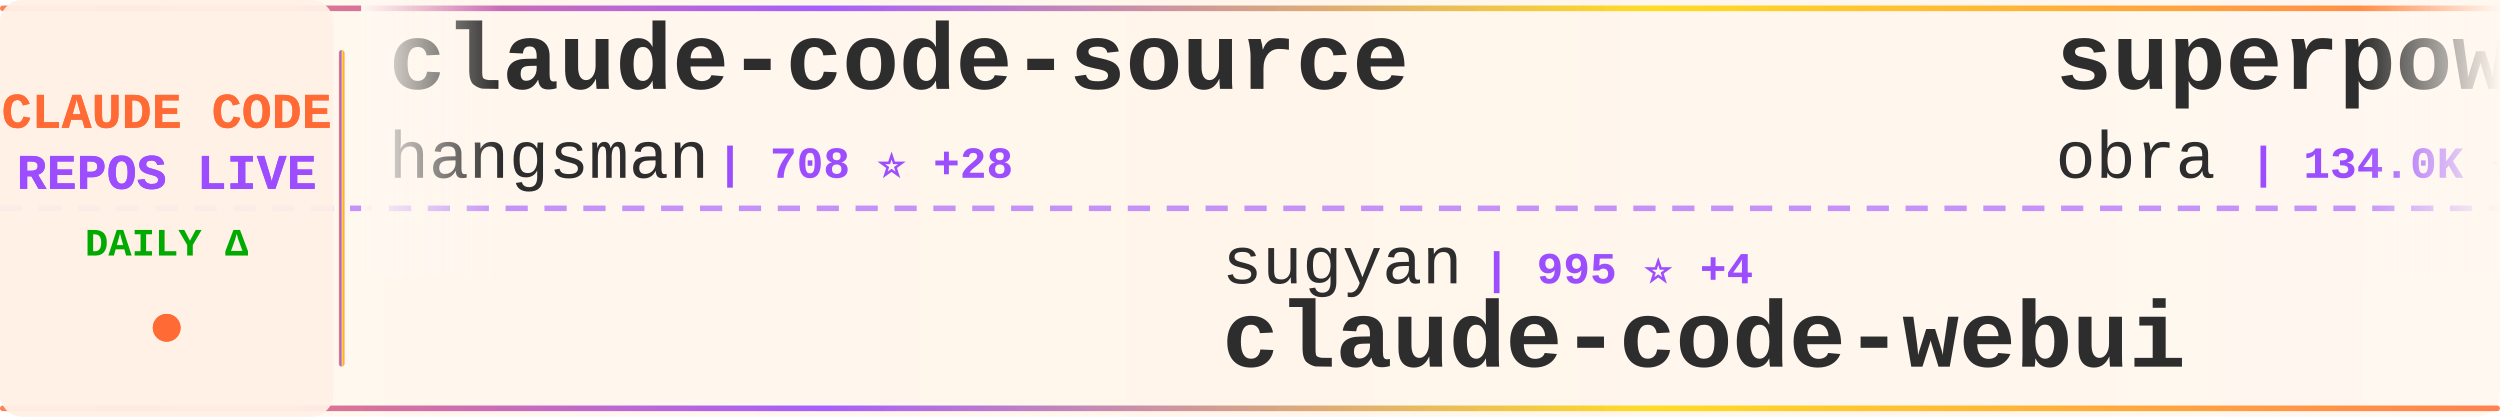
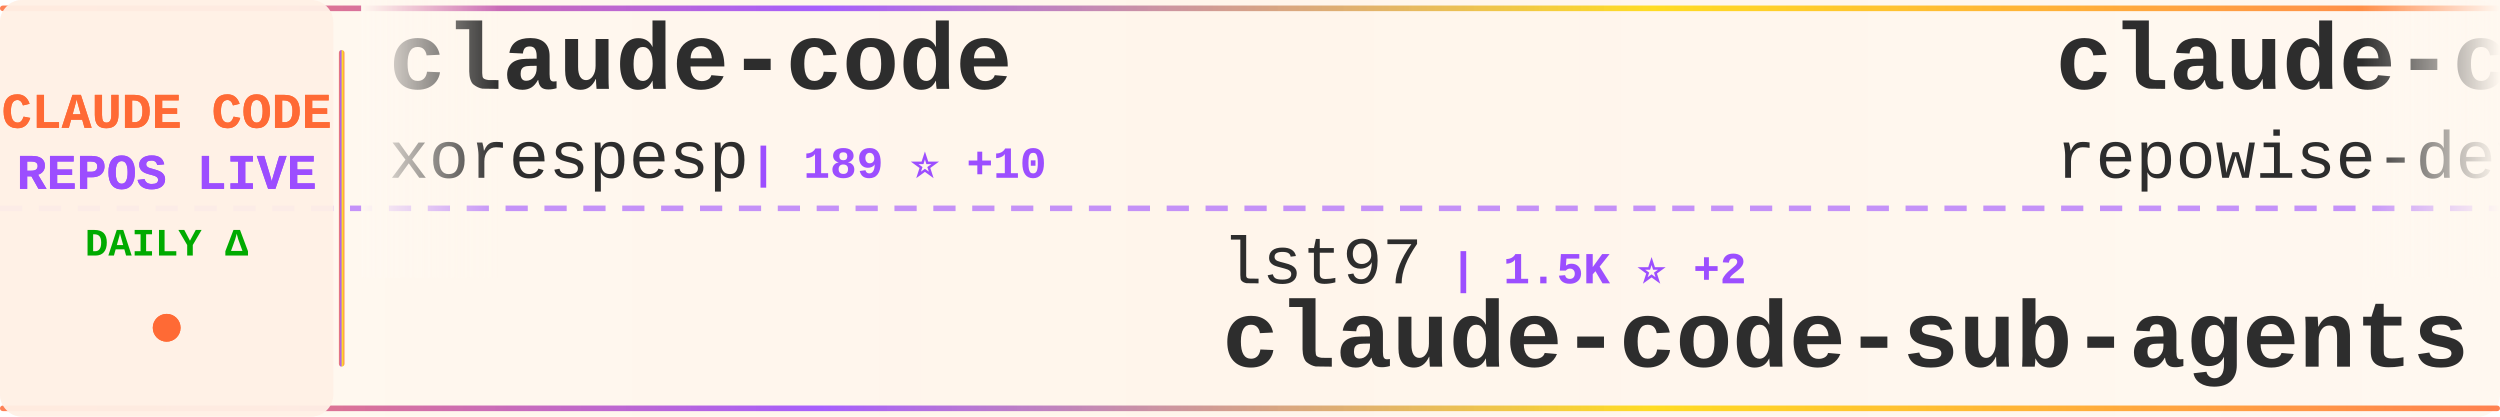
<svg xmlns="http://www.w3.org/2000/svg" width="900" height="150">
  <defs>
    <linearGradient id="tickerBg" x1="0%" y1="0%" x2="100%" y2="0%">
      <stop offset="0%" style="stop-color:#fff8f0;stop-opacity:0.98" />
      <stop offset="50%" style="stop-color:#fff5eb;stop-opacity:1" />
      <stop offset="100%" style="stop-color:#fff8f0;stop-opacity:0.98" />
    </linearGradient>
    <linearGradient id="borderGrad" x1="0%" y1="0%" x2="100%" y2="0%">
      <stop offset="0%" style="stop-color:#FF6B35;stop-opacity:0.85">
        <animate attributeName="stop-opacity" values="0.85;1;0.85" dur="2s" repeatCount="indefinite" />
      </stop>
      <stop offset="33%" style="stop-color:#9C4EFF;stop-opacity:0.9">
        <animate attributeName="stop-opacity" values="0.9;1;0.9" dur="2.2s" repeatCount="indefinite" />
      </stop>
      <stop offset="66%" style="stop-color:#FFD700;stop-opacity:0.85">
        <animate attributeName="stop-opacity" values="0.85;1;0.85" dur="1.8s" repeatCount="indefinite" />
      </stop>
      <stop offset="100%" style="stop-color:#FF6B35;stop-opacity:0.85">
        <animate attributeName="stop-opacity" values="0.85;1;0.85" dur="2s" repeatCount="indefinite" />
      </stop>
    </linearGradient>
    <filter id="textGlow">
      <feGaussianBlur stdDeviation="0.15" result="coloredBlur" />
      <feMerge>
        <feMergeNode in="coloredBlur" />
        <feMergeNode in="SourceGraphic" />
      </feMerge>
    </filter>
    <filter id="metricGlow">
      <feGaussianBlur stdDeviation="0.2" result="coloredBlur" />
      <feMerge>
        <feMergeNode in="coloredBlur" />
        <feMergeNode in="SourceGraphic" />
      </feMerge>
    </filter>
    <linearGradient id="leftFade" x1="0%" y1="0%" x2="100%" y2="0%">
      <stop offset="0%" style="stop-color:#fff8f0;stop-opacity:1" />
      <stop offset="100%" style="stop-color:#fff8f0;stop-opacity:0" />
    </linearGradient>
    <linearGradient id="rightFade" x1="0%" y1="0%" x2="100%" y2="0%">
      <stop offset="0%" style="stop-color:#fff8f0;stop-opacity:0" />
      <stop offset="100%" style="stop-color:#fff8f0;stop-opacity:1" />
    </linearGradient>
  </defs>
  <rect width="900" height="150" fill="url(#tickerBg)" rx="8" />
  <rect x="0" y="2" width="900" height="2" fill="url(#borderGrad)" rx="1" />
  <rect x="0" y="146" width="900" height="2" fill="url(#borderGrad)" rx="1" />
  <line x1="0" y1="75" x2="900" y2="75" stroke="#9C4EFF" stroke-width="2" stroke-dasharray="8 6" opacity="0.6" />
  <rect x="0" y="0" width="120" height="150" fill="#fff0e6" opacity="0.95" rx="8" />
  <text x="60" y="46" font-family="'Courier New', monospace" font-size="18" font-weight="bold" fill="#FF6B35" text-anchor="middle" filter="url(#textGlow)">
    CLAUDE CODE
  </text>
  <text x="60" y="68" font-family="'Courier New', monospace" font-size="18" font-weight="bold" fill="#9C4EFF" text-anchor="middle" filter="url(#textGlow)">
    REPOS LIVE
  </text>
  <text x="60" y="92" font-family="'Courier New', monospace" font-size="14" font-weight="bold" fill="#00aa00" text-anchor="middle">
    DAILY Δ
  </text>
  <circle cx="60" cy="118" r="5" fill="#FF6B35" filter="url(#metricGlow)">
    <animate attributeName="r" values="4;6;4" dur="1.5s" repeatCount="indefinite" />
    <animate attributeName="opacity" values="0.6;1;0.6" dur="1.5s" repeatCount="indefinite" />
  </circle>
  <rect x="122" y="18" width="2" height="114" fill="url(#borderGrad)" rx="1" />
  <clipPath id="tickerClip">
    <rect x="130" y="0" width="770" height="150" />
  </clipPath>
  <g clip-path="url(#tickerClip)">
    <g id="tickerItems">
      <animateTransform attributeName="transform" attributeType="XML" type="translate" from="0 0" to="-3000 0" dur="54s" repeatCount="indefinite" />
      <g transform="translate(0, 0)">
-         <text x="140" y="32" font-family="'Courier New', monospace" font-size="34" font-weight="bold" fill="#2d2d2d">claude-code-source</text>
-         <text x="140" y="64" font-family="'Courier New', monospace" font-size="24" font-weight="normal" fill="#2d2d2d" opacity="1.0">hangsman</text>
-         <text x="258" y="64" font-family="'Courier New', monospace" font-size="16" font-weight="bold" fill="#9C4EFF"> | 708 ⭐ +28</text>
+         <text x="140" y="32" font-family="'Courier New', monospace" font-size="34" font-weight="bold" fill="#2d2d2d">claude-code</text>
+         <text x="140" y="64" font-family="'Courier New', monospace" font-size="24" font-weight="normal" fill="#2d2d2d" opacity="1.0">xorespesp</text>
+         <text x="270" y="64" font-family="'Courier New', monospace" font-size="16" font-weight="bold" fill="#9C4EFF"> | 189 ⭐ +10</text>
      </g>
      <g transform="translate(300, 0)">
-         <text x="140" y="102" font-family="'Courier New', monospace" font-size="24" font-weight="normal" fill="#2d2d2d" opacity="1.0">sugyan</text>
-         <text x="234" y="102" font-family="'Courier New', monospace" font-size="16" font-weight="bold" fill="#9C4EFF"> | 995 ⭐ +4</text>
-         <text x="140" y="132" font-family="'Courier New', monospace" font-size="34" font-weight="bold" fill="#2d2d2d">claude-code-webui</text>
+         <text x="140" y="102" font-family="'Courier New', monospace" font-size="24" font-weight="normal" fill="#2d2d2d" opacity="1.0">lst97</text>
+         <text x="222" y="102" font-family="'Courier New', monospace" font-size="16" font-weight="bold" fill="#9C4EFF"> | 1.5K ⭐ +2</text>
+         <text x="140" y="132" font-family="'Courier New', monospace" font-size="34" font-weight="bold" fill="#2d2d2d">claude-code-sub-agents</text>
      </g>
      <g transform="translate(600, 0)">
-         <text x="140" y="32" font-family="'Courier New', monospace" font-size="34" font-weight="bold" fill="#2d2d2d">superpowers</text>
-         <text x="140" y="64" font-family="'Courier New', monospace" font-size="24" font-weight="normal" fill="#2d2d2d" opacity="1.0">obra</text>
-         <text x="210" y="64" font-family="'Courier New', monospace" font-size="16" font-weight="bold" fill="#9C4EFF"> | 134.0K ⭐ +1.9K</text>
+         <text x="140" y="32" font-family="'Courier New', monospace" font-size="34" font-weight="bold" fill="#2d2d2d">claude-code-prompts</text>
+         <text x="140" y="64" font-family="'Courier New', monospace" font-size="24" font-weight="normal" fill="#2d2d2d" opacity="1.0">repowise-dev</text>
+         <text x="306" y="64" font-family="'Courier New', monospace" font-size="16" font-weight="bold" fill="#9C4EFF"> | 656 ⭐ +73</text>
      </g>
      <g transform="translate(900, 0)">
-         <text x="140" y="102" font-family="'Courier New', monospace" font-size="24" font-weight="normal" fill="#2d2d2d" opacity="1.0">chiragjoshi12</text>
-         <text x="318" y="102" font-family="'Courier New', monospace" font-size="16" font-weight="bold" fill="#9C4EFF"> | 153 ⭐ +19</text>
-         <text x="140" y="132" font-family="'Courier New', monospace" font-size="34" font-weight="bold" fill="#2d2d2d">claude-code</text>
+         <text x="140" y="102" font-family="'Courier New', monospace" font-size="24" font-weight="normal" fill="#2d2d2d" opacity="1.0">Yeachan-Heo</text>
+         <text x="294" y="102" font-family="'Courier New', monospace" font-size="16" font-weight="bold" fill="#9C4EFF"> | 23.3K ⭐ +871</text>
+         <text x="140" y="132" font-family="'Courier New', monospace" font-size="34" font-weight="bold" fill="#2d2d2d">oh-my-claudecode</text>
      </g>
      <g transform="translate(1200, 0)">
-         <text x="140" y="32" font-family="'Courier New', monospace" font-size="34" font-weight="bold" fill="#2d2d2d">claude-code-infrastructu...</text>
-         <text x="140" y="64" font-family="'Courier New', monospace" font-size="24" font-weight="normal" fill="#2d2d2d" opacity="1.0">diet103</text>
-         <text x="246" y="64" font-family="'Courier New', monospace" font-size="16" font-weight="bold" fill="#9C4EFF"> | 9.4K ⭐ +8</text>
+         <text x="140" y="32" font-family="'Courier New', monospace" font-size="34" font-weight="bold" fill="#2d2d2d">claude-code-sourcemap</text>
+         <text x="140" y="64" font-family="'Courier New', monospace" font-size="24" font-weight="normal" fill="#2d2d2d" opacity="1.0">Hyper66666</text>
+         <text x="282" y="64" font-family="'Courier New', monospace" font-size="16" font-weight="bold" fill="#9C4EFF"> | 193 ⭐ +5</text>
      </g>
      <g transform="translate(1500, 0)">
-         <text x="140" y="102" font-family="'Courier New', monospace" font-size="24" font-weight="normal" fill="#2d2d2d" opacity="1.0">chauncygu</text>
-         <text x="270" y="102" font-family="'Courier New', monospace" font-size="16" font-weight="bold" fill="#9C4EFF"> | 1.3K ⭐ +231</text>
-         <text x="140" y="132" font-family="'Courier New', monospace" font-size="34" font-weight="bold" fill="#2d2d2d">collection-claude-code-s...</text>
+         <text x="140" y="102" font-family="'Courier New', monospace" font-size="24" font-weight="normal" fill="#2d2d2d" opacity="1.0">pengchengneo</text>
+         <text x="306" y="102" font-family="'Courier New', monospace" font-size="16" font-weight="bold" fill="#9C4EFF"> | 907 ⭐ +33</text>
+         <text x="140" y="132" font-family="'Courier New', monospace" font-size="34" font-weight="bold" fill="#2d2d2d">Claude-Code</text>
      </g>
      <g transform="translate(1800, 0)">
-         <text x="140" y="32" font-family="'Courier New', monospace" font-size="34" font-weight="bold" fill="#2d2d2d">claude-code-analysis</text>
-         <text x="140" y="64" font-family="'Courier New', monospace" font-size="24" font-weight="normal" fill="#2d2d2d" opacity="1.0">liuup</text>
-         <text x="222" y="64" font-family="'Courier New', monospace" font-size="16" font-weight="bold" fill="#9C4EFF"> | 798 ⭐ +140</text>
+         <text x="140" y="32" font-family="'Courier New', monospace" font-size="34" font-weight="bold" fill="#2d2d2d">claude-code-templates</text>
+         <text x="140" y="64" font-family="'Courier New', monospace" font-size="24" font-weight="normal" fill="#2d2d2d" opacity="1.0">davila7</text>
+         <text x="246" y="64" font-family="'Courier New', monospace" font-size="16" font-weight="bold" fill="#9C4EFF"> | 24.1K ⭐ +47</text>
      </g>
      <g transform="translate(2100, 0)">
-         <text x="140" y="102" font-family="'Courier New', monospace" font-size="24" font-weight="normal" fill="#2d2d2d" opacity="1.0">leaked-claude-code</text>
-         <text x="378" y="102" font-family="'Courier New', monospace" font-size="16" font-weight="bold" fill="#9C4EFF"> | 704 ⭐ +98</text>
-         <text x="140" y="132" font-family="'Courier New', monospace" font-size="34" font-weight="bold" fill="#2d2d2d">leaked-claude-code</text>
+         <text x="140" y="102" font-family="'Courier New', monospace" font-size="24" font-weight="normal" fill="#2d2d2d" opacity="1.0">router-for-me</text>
+         <text x="318" y="102" font-family="'Courier New', monospace" font-size="16" font-weight="bold" fill="#9C4EFF"> | 22.8K ⭐ +319</text>
+         <text x="140" y="132" font-family="'Courier New', monospace" font-size="34" font-weight="bold" fill="#2d2d2d">CLIProxyAPI</text>
      </g>
      <g transform="translate(2400, 0)">
-         <text x="140" y="32" font-family="'Courier New', monospace" font-size="34" font-weight="bold" fill="#2d2d2d">Claude-Code-x-OpenClaw-G...</text>
-         <text x="140" y="64" font-family="'Courier New', monospace" font-size="24" font-weight="normal" fill="#2d2d2d" opacity="1.0">KimYx0207</text>
-         <text x="270" y="64" font-family="'Courier New', monospace" font-size="16" font-weight="bold" fill="#9C4EFF"> | 2.9K ⭐ +71</text>
+         <text x="140" y="32" font-family="'Courier New', monospace" font-size="34" font-weight="bold" fill="#2d2d2d">claude-code-cli</text>
+         <text x="140" y="64" font-family="'Courier New', monospace" font-size="24" font-weight="normal" fill="#2d2d2d" opacity="1.0">huangserva</text>
+         <text x="282" y="64" font-family="'Courier New', monospace" font-size="16" font-weight="bold" fill="#9C4EFF"> | 497 ⭐ +25</text>
      </g>
      <g transform="translate(2700, 0)">
-         <text x="140" y="102" font-family="'Courier New', monospace" font-size="24" font-weight="normal" fill="#2d2d2d" opacity="1.0">ykdojo</text>
-         <text x="234" y="102" font-family="'Courier New', monospace" font-size="16" font-weight="bold" fill="#9C4EFF"> | 7.1K ⭐ +41</text>
-         <text x="140" y="132" font-family="'Courier New', monospace" font-size="34" font-weight="bold" fill="#2d2d2d">claude-code-tips</text>
+         <text x="140" y="102" font-family="'Courier New', monospace" font-size="24" font-weight="normal" fill="#2d2d2d" opacity="1.0">KimYx0207</text>
+         <text x="270" y="102" font-family="'Courier New', monospace" font-size="16" font-weight="bold" fill="#9C4EFF"> | 2.9K ⭐ +49</text>
+         <text x="140" y="132" font-family="'Courier New', monospace" font-size="34" font-weight="bold" fill="#2d2d2d">Claude-Code-x-OpenClaw-G...</text>
      </g>
      <g transform="translate(3000, 0)">
-         <text x="140" y="32" font-family="'Courier New', monospace" font-size="34" font-weight="bold" fill="#2d2d2d">claude-code-source</text>
-         <text x="140" y="64" font-family="'Courier New', monospace" font-size="24" font-weight="normal" fill="#2d2d2d" opacity="1.0">hangsman</text>
-         <text x="258" y="64" font-family="'Courier New', monospace" font-size="16" font-weight="bold" fill="#9C4EFF"> | 708 ⭐ +28</text>
+         <text x="140" y="32" font-family="'Courier New', monospace" font-size="34" font-weight="bold" fill="#2d2d2d">claude-code</text>
+         <text x="140" y="64" font-family="'Courier New', monospace" font-size="24" font-weight="normal" fill="#2d2d2d" opacity="1.0">xorespesp</text>
+         <text x="270" y="64" font-family="'Courier New', monospace" font-size="16" font-weight="bold" fill="#9C4EFF"> | 189 ⭐ +10</text>
      </g>
      <g transform="translate(3300, 0)">
-         <text x="140" y="102" font-family="'Courier New', monospace" font-size="24" font-weight="normal" fill="#2d2d2d" opacity="1.0">sugyan</text>
-         <text x="234" y="102" font-family="'Courier New', monospace" font-size="16" font-weight="bold" fill="#9C4EFF"> | 995 ⭐ +4</text>
-         <text x="140" y="132" font-family="'Courier New', monospace" font-size="34" font-weight="bold" fill="#2d2d2d">claude-code-webui</text>
+         <text x="140" y="102" font-family="'Courier New', monospace" font-size="24" font-weight="normal" fill="#2d2d2d" opacity="1.0">lst97</text>
+         <text x="222" y="102" font-family="'Courier New', monospace" font-size="16" font-weight="bold" fill="#9C4EFF"> | 1.5K ⭐ +2</text>
+         <text x="140" y="132" font-family="'Courier New', monospace" font-size="34" font-weight="bold" fill="#2d2d2d">claude-code-sub-agents</text>
      </g>
      <g transform="translate(3600, 0)">
-         <text x="140" y="32" font-family="'Courier New', monospace" font-size="34" font-weight="bold" fill="#2d2d2d">superpowers</text>
-         <text x="140" y="64" font-family="'Courier New', monospace" font-size="24" font-weight="normal" fill="#2d2d2d" opacity="1.0">obra</text>
-         <text x="210" y="64" font-family="'Courier New', monospace" font-size="16" font-weight="bold" fill="#9C4EFF"> | 134.0K ⭐ +1.9K</text>
+         <text x="140" y="32" font-family="'Courier New', monospace" font-size="34" font-weight="bold" fill="#2d2d2d">claude-code-prompts</text>
+         <text x="140" y="64" font-family="'Courier New', monospace" font-size="24" font-weight="normal" fill="#2d2d2d" opacity="1.0">repowise-dev</text>
+         <text x="306" y="64" font-family="'Courier New', monospace" font-size="16" font-weight="bold" fill="#9C4EFF"> | 656 ⭐ +73</text>
      </g>
      <g transform="translate(3900, 0)">
-         <text x="140" y="102" font-family="'Courier New', monospace" font-size="24" font-weight="normal" fill="#2d2d2d" opacity="1.0">chiragjoshi12</text>
-         <text x="318" y="102" font-family="'Courier New', monospace" font-size="16" font-weight="bold" fill="#9C4EFF"> | 153 ⭐ +19</text>
-         <text x="140" y="132" font-family="'Courier New', monospace" font-size="34" font-weight="bold" fill="#2d2d2d">claude-code</text>
+         <text x="140" y="102" font-family="'Courier New', monospace" font-size="24" font-weight="normal" fill="#2d2d2d" opacity="1.0">Yeachan-Heo</text>
+         <text x="294" y="102" font-family="'Courier New', monospace" font-size="16" font-weight="bold" fill="#9C4EFF"> | 23.3K ⭐ +871</text>
+         <text x="140" y="132" font-family="'Courier New', monospace" font-size="34" font-weight="bold" fill="#2d2d2d">oh-my-claudecode</text>
      </g>
    </g>
  </g>
  <rect x="130" y="0" width="50" height="100" fill="url(#leftFade)" />
  <rect x="850" y="0" width="50" height="100" fill="url(#rightFade)" />
</svg>
